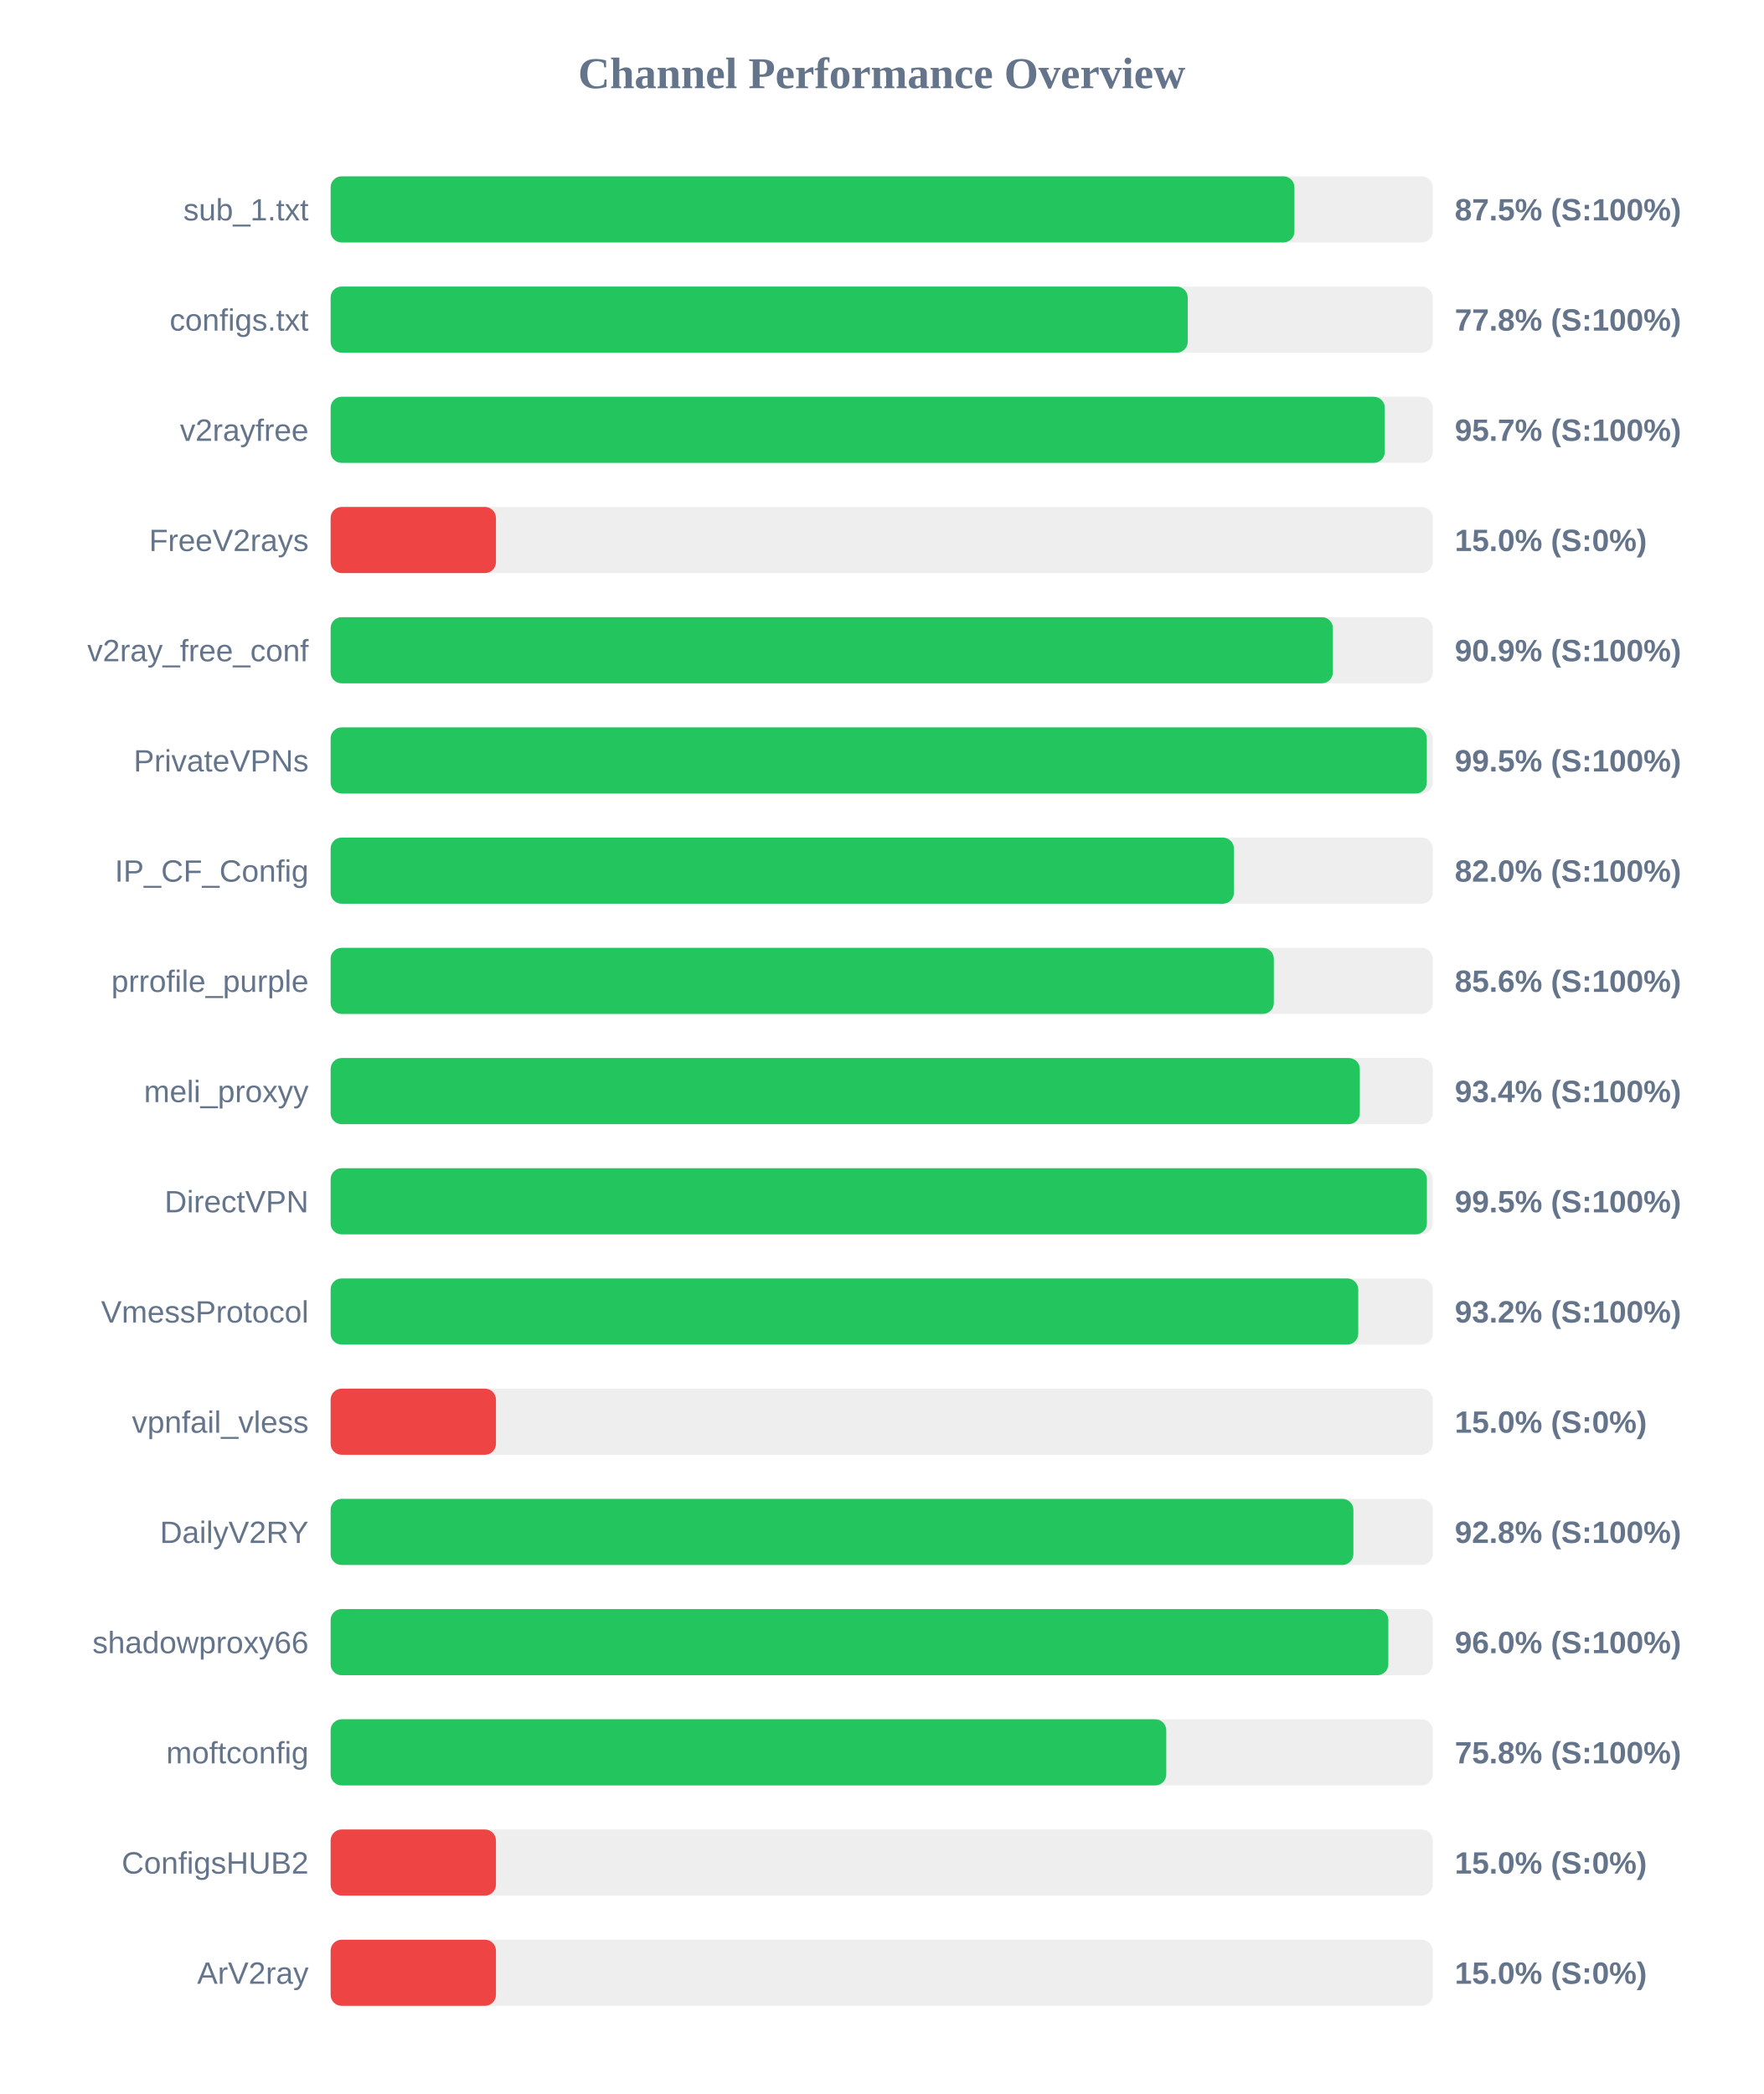
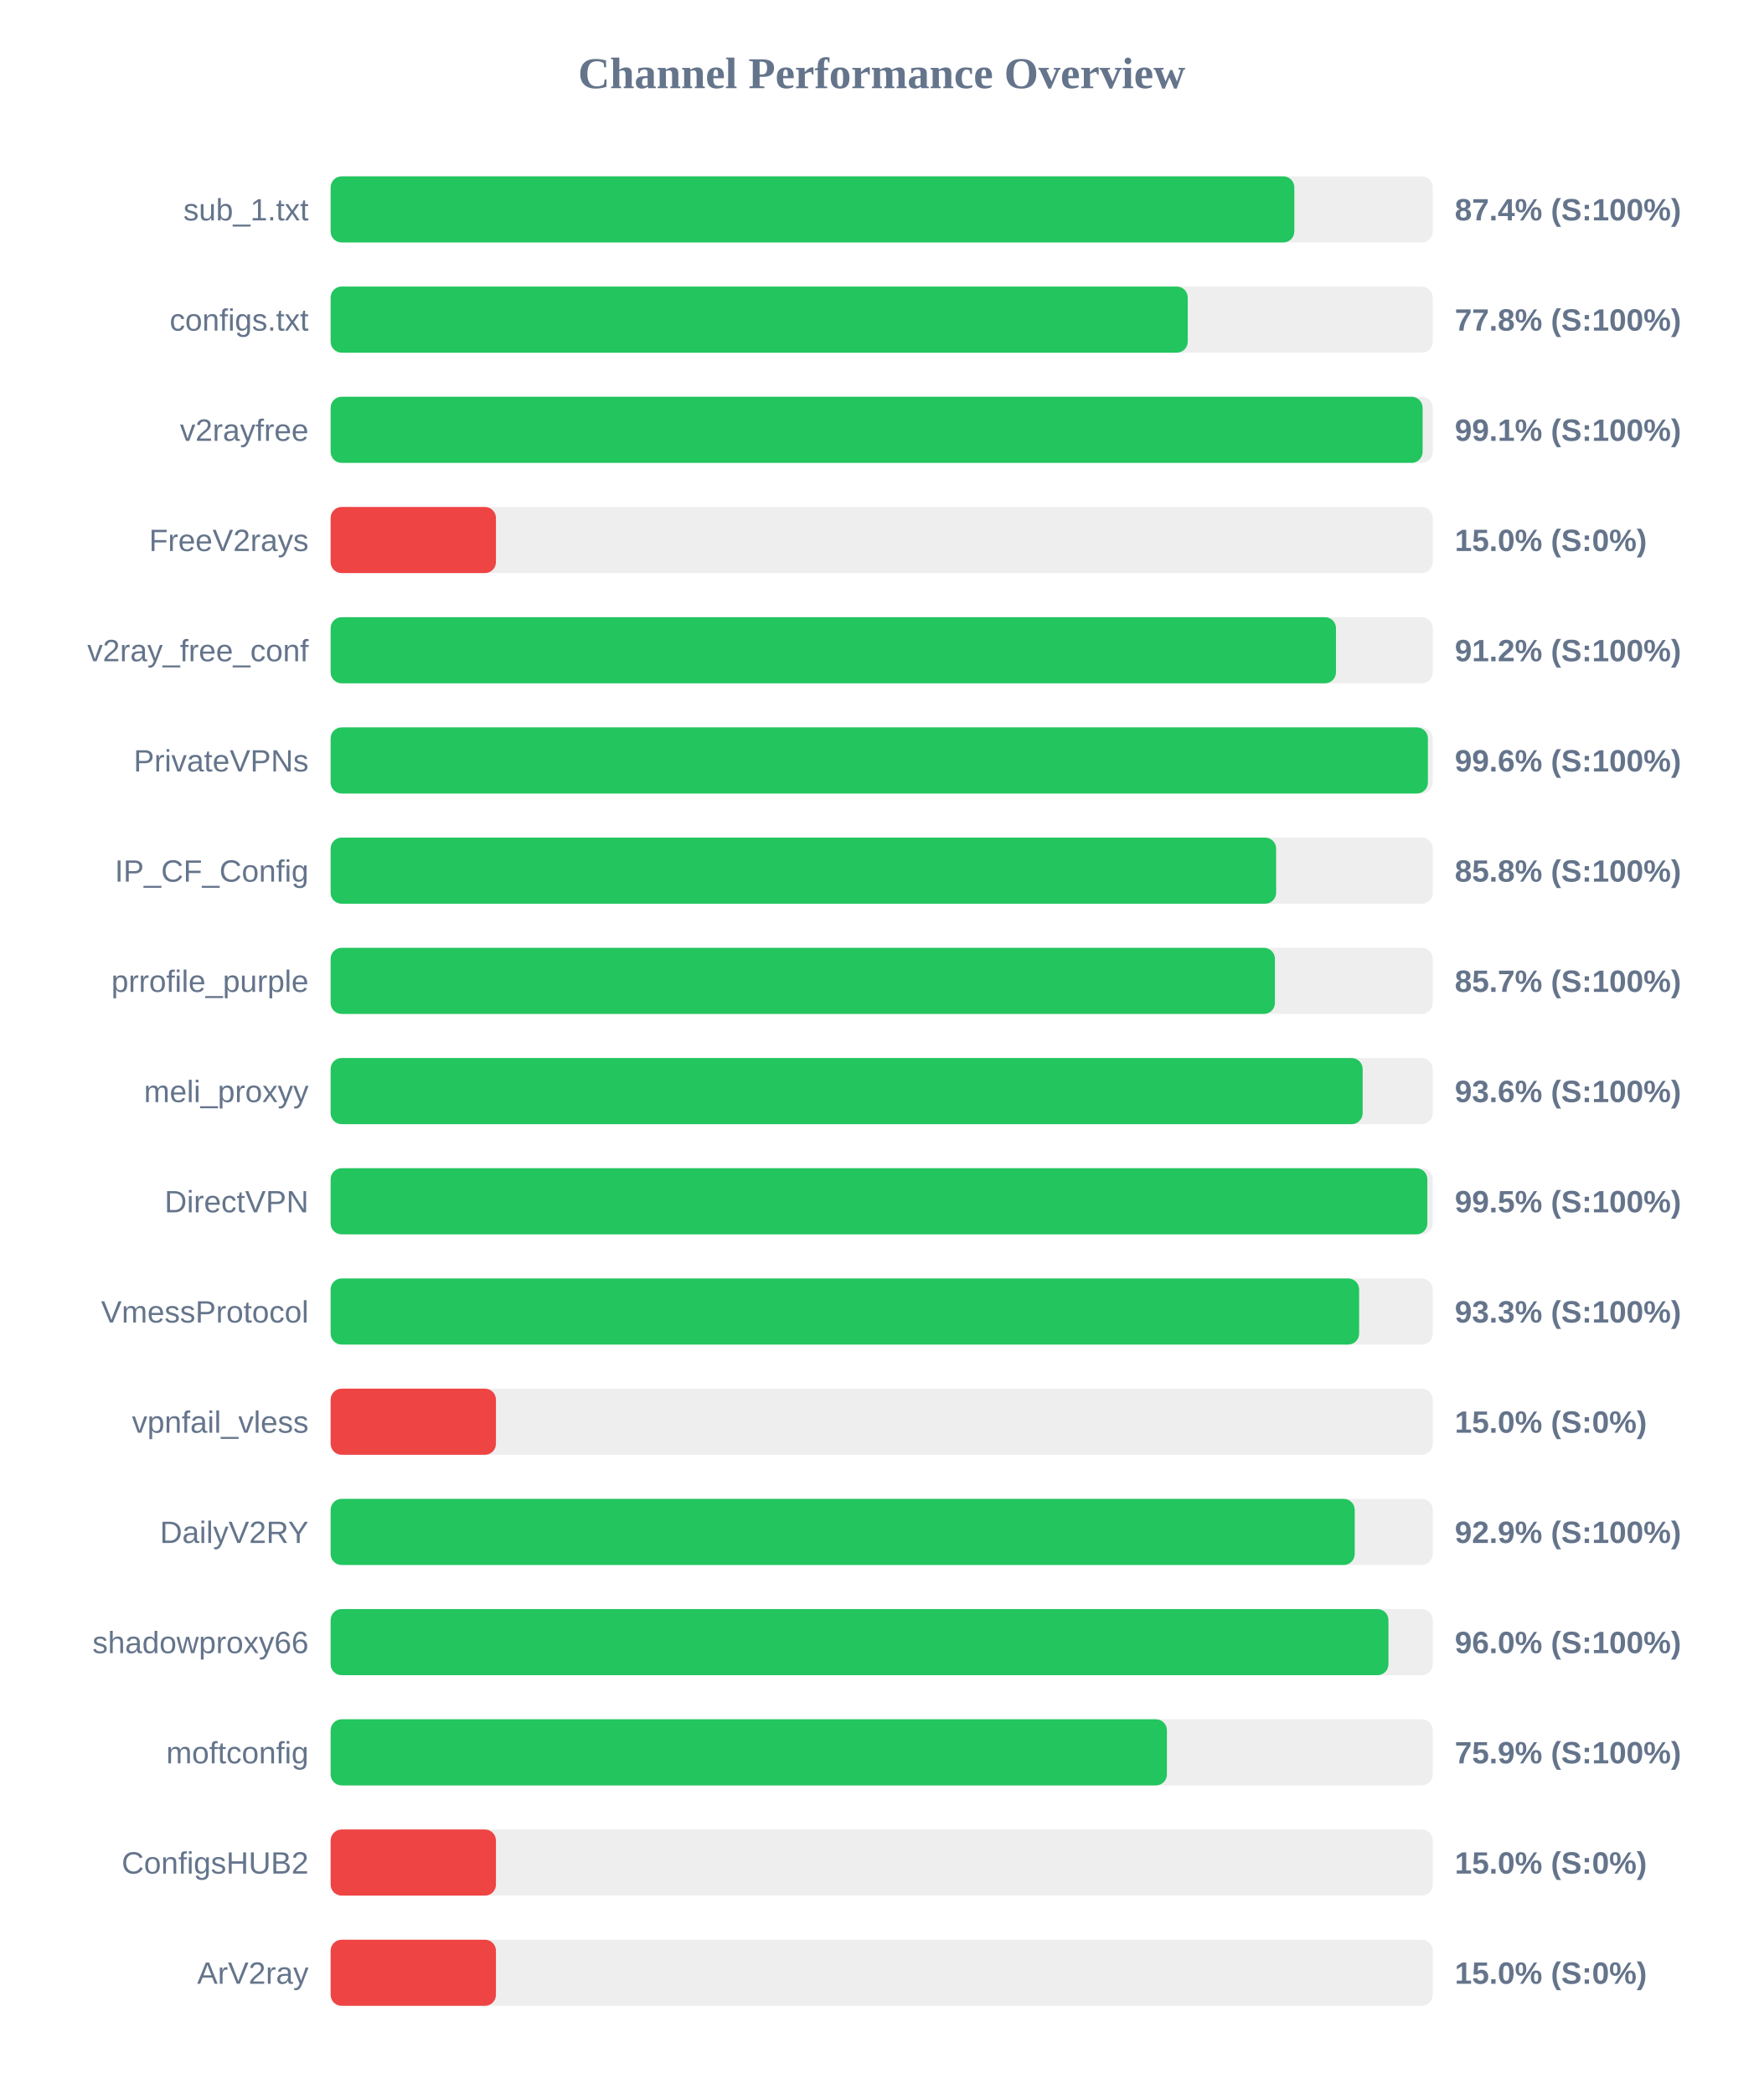
<svg xmlns="http://www.w3.org/2000/svg" width="800" height="950" version="1.1">
  <style>
        .row { font: 14px Arial; fill: #64748b; }
        .score { font: bold 14px Arial; fill: #64748b; }
    </style>
  <text x="400" y="40" text-anchor="middle" font-size="20px" font-weight="bold" fill="#64748b">Channel Performance Overview</text>
  <rect x="150" y="80" width="500" height="30" fill="#eee" rx="5" />
-   <rect x="150" y="80" width="437.25" height="30" fill="#22c55e" rx="5" />
+   <rect x="150" y="80" width="437.2" height="30" fill="#22c55e" rx="5" />
  <text x="140" y="100" text-anchor="end" class="row">sub_1.txt</text>
-   <text x="660" y="100" text-anchor="start" class="score">87.5% (S:100%)</text>
+   <text x="660" y="100" text-anchor="start" class="score">87.4% (S:100%)</text>
  <rect x="150" y="130" width="500" height="30" fill="#eee" rx="5" />
  <rect x="150" y="130" width="388.85" height="30" fill="#22c55e" rx="5" />
  <text x="140" y="150" text-anchor="end" class="row">configs.txt</text>
  <text x="660" y="150" text-anchor="start" class="score">77.8% (S:100%)</text>
  <rect x="150" y="180" width="500" height="30" fill="#eee" rx="5" />
-   <rect x="150" y="180" width="478.25" height="30" fill="#22c55e" rx="5" />
+   <rect x="150" y="180" width="495.4" height="30" fill="#22c55e" rx="5" />
  <text x="140" y="200" text-anchor="end" class="row">v2rayfree</text>
-   <text x="660" y="200" text-anchor="start" class="score">95.7% (S:100%)</text>
+   <text x="660" y="200" text-anchor="start" class="score">99.1% (S:100%)</text>
  <rect x="150" y="230" width="500" height="30" fill="#eee" rx="5" />
  <rect x="150" y="230" width="75.0" height="30" fill="#ef4444" rx="5" />
  <text x="140" y="250" text-anchor="end" class="row">FreeV2rays</text>
  <text x="660" y="250" text-anchor="start" class="score">15.0% (S:0%)</text>
  <rect x="150" y="280" width="500" height="30" fill="#eee" rx="5" />
-   <rect x="150" y="280" width="454.7" height="30" fill="#22c55e" rx="5" />
+   <rect x="150" y="280" width="456.1" height="30" fill="#22c55e" rx="5" />
  <text x="140" y="300" text-anchor="end" class="row">v2ray_free_conf</text>
-   <text x="660" y="300" text-anchor="start" class="score">90.9% (S:100%)</text>
+   <text x="660" y="300" text-anchor="start" class="score">91.2% (S:100%)</text>
  <rect x="150" y="330" width="500" height="30" fill="#eee" rx="5" />
-   <rect x="150" y="330" width="497.3" height="30" fill="#22c55e" rx="5" />
+   <rect x="150" y="330" width="497.8" height="30" fill="#22c55e" rx="5" />
  <text x="140" y="350" text-anchor="end" class="row">PrivateVPNs</text>
-   <text x="660" y="350" text-anchor="start" class="score">99.5% (S:100%)</text>
+   <text x="660" y="350" text-anchor="start" class="score">99.6% (S:100%)</text>
  <rect x="150" y="380" width="500" height="30" fill="#eee" rx="5" />
-   <rect x="150" y="380" width="409.8" height="30" fill="#22c55e" rx="5" />
+   <rect x="150" y="380" width="428.95" height="30" fill="#22c55e" rx="5" />
  <text x="140" y="400" text-anchor="end" class="row">IP_CF_Config</text>
-   <text x="660" y="400" text-anchor="start" class="score">82.0% (S:100%)</text>
+   <text x="660" y="400" text-anchor="start" class="score">85.8% (S:100%)</text>
  <rect x="150" y="430" width="500" height="30" fill="#eee" rx="5" />
-   <rect x="150" y="430" width="427.9" height="30" fill="#22c55e" rx="5" />
+   <rect x="150" y="430" width="428.4" height="30" fill="#22c55e" rx="5" />
  <text x="140" y="450" text-anchor="end" class="row">prrofile_purple</text>
-   <text x="660" y="450" text-anchor="start" class="score">85.6% (S:100%)</text>
+   <text x="660" y="450" text-anchor="start" class="score">85.7% (S:100%)</text>
  <rect x="150" y="480" width="500" height="30" fill="#eee" rx="5" />
-   <rect x="150" y="480" width="466.9" height="30" fill="#22c55e" rx="5" />
+   <rect x="150" y="480" width="468.2" height="30" fill="#22c55e" rx="5" />
  <text x="140" y="500" text-anchor="end" class="row">meli_proxyy</text>
-   <text x="660" y="500" text-anchor="start" class="score">93.4% (S:100%)</text>
+   <text x="660" y="500" text-anchor="start" class="score">93.6% (S:100%)</text>
  <rect x="150" y="530" width="500" height="30" fill="#eee" rx="5" />
-   <rect x="150" y="530" width="497.35" height="30" fill="#22c55e" rx="5" />
+   <rect x="150" y="530" width="497.55" height="30" fill="#22c55e" rx="5" />
  <text x="140" y="550" text-anchor="end" class="row">DirectVPN</text>
  <text x="660" y="550" text-anchor="start" class="score">99.5% (S:100%)</text>
  <rect x="150" y="580" width="500" height="30" fill="#eee" rx="5" />
-   <rect x="150" y="580" width="466.2" height="30" fill="#22c55e" rx="5" />
+   <rect x="150" y="580" width="466.6" height="30" fill="#22c55e" rx="5" />
  <text x="140" y="600" text-anchor="end" class="row">VmessProtocol</text>
-   <text x="660" y="600" text-anchor="start" class="score">93.2% (S:100%)</text>
+   <text x="660" y="600" text-anchor="start" class="score">93.3% (S:100%)</text>
  <rect x="150" y="630" width="500" height="30" fill="#eee" rx="5" />
  <rect x="150" y="630" width="75.0" height="30" fill="#ef4444" rx="5" />
  <text x="140" y="650" text-anchor="end" class="row">vpnfail_vless</text>
  <text x="660" y="650" text-anchor="start" class="score">15.0% (S:0%)</text>
  <rect x="150" y="680" width="500" height="30" fill="#eee" rx="5" />
-   <rect x="150" y="680" width="464.0" height="30" fill="#22c55e" rx="5" />
+   <rect x="150" y="680" width="464.6" height="30" fill="#22c55e" rx="5" />
  <text x="140" y="700" text-anchor="end" class="row">DailyV2RY</text>
-   <text x="660" y="700" text-anchor="start" class="score">92.8% (S:100%)</text>
+   <text x="660" y="700" text-anchor="start" class="score">92.9% (S:100%)</text>
  <rect x="150" y="730" width="500" height="30" fill="#eee" rx="5" />
-   <rect x="150" y="730" width="479.85" height="30" fill="#22c55e" rx="5" />
+   <rect x="150" y="730" width="479.9" height="30" fill="#22c55e" rx="5" />
  <text x="140" y="750" text-anchor="end" class="row">shadowproxy66</text>
  <text x="660" y="750" text-anchor="start" class="score">96.0% (S:100%)</text>
  <rect x="150" y="780" width="500" height="30" fill="#eee" rx="5" />
-   <rect x="150" y="780" width="379.1" height="30" fill="#22c55e" rx="5" />
+   <rect x="150" y="780" width="379.4" height="30" fill="#22c55e" rx="5" />
  <text x="140" y="800" text-anchor="end" class="row">moftconfig</text>
-   <text x="660" y="800" text-anchor="start" class="score">75.8% (S:100%)</text>
+   <text x="660" y="800" text-anchor="start" class="score">75.9% (S:100%)</text>
  <rect x="150" y="830" width="500" height="30" fill="#eee" rx="5" />
  <rect x="150" y="830" width="75.0" height="30" fill="#ef4444" rx="5" />
  <text x="140" y="850" text-anchor="end" class="row">ConfigsHUB2</text>
  <text x="660" y="850" text-anchor="start" class="score">15.0% (S:0%)</text>
  <rect x="150" y="880" width="500" height="30" fill="#eee" rx="5" />
  <rect x="150" y="880" width="75.0" height="30" fill="#ef4444" rx="5" />
  <text x="140" y="900" text-anchor="end" class="row">ArV2ray</text>
  <text x="660" y="900" text-anchor="start" class="score">15.0% (S:0%)</text>
</svg>
